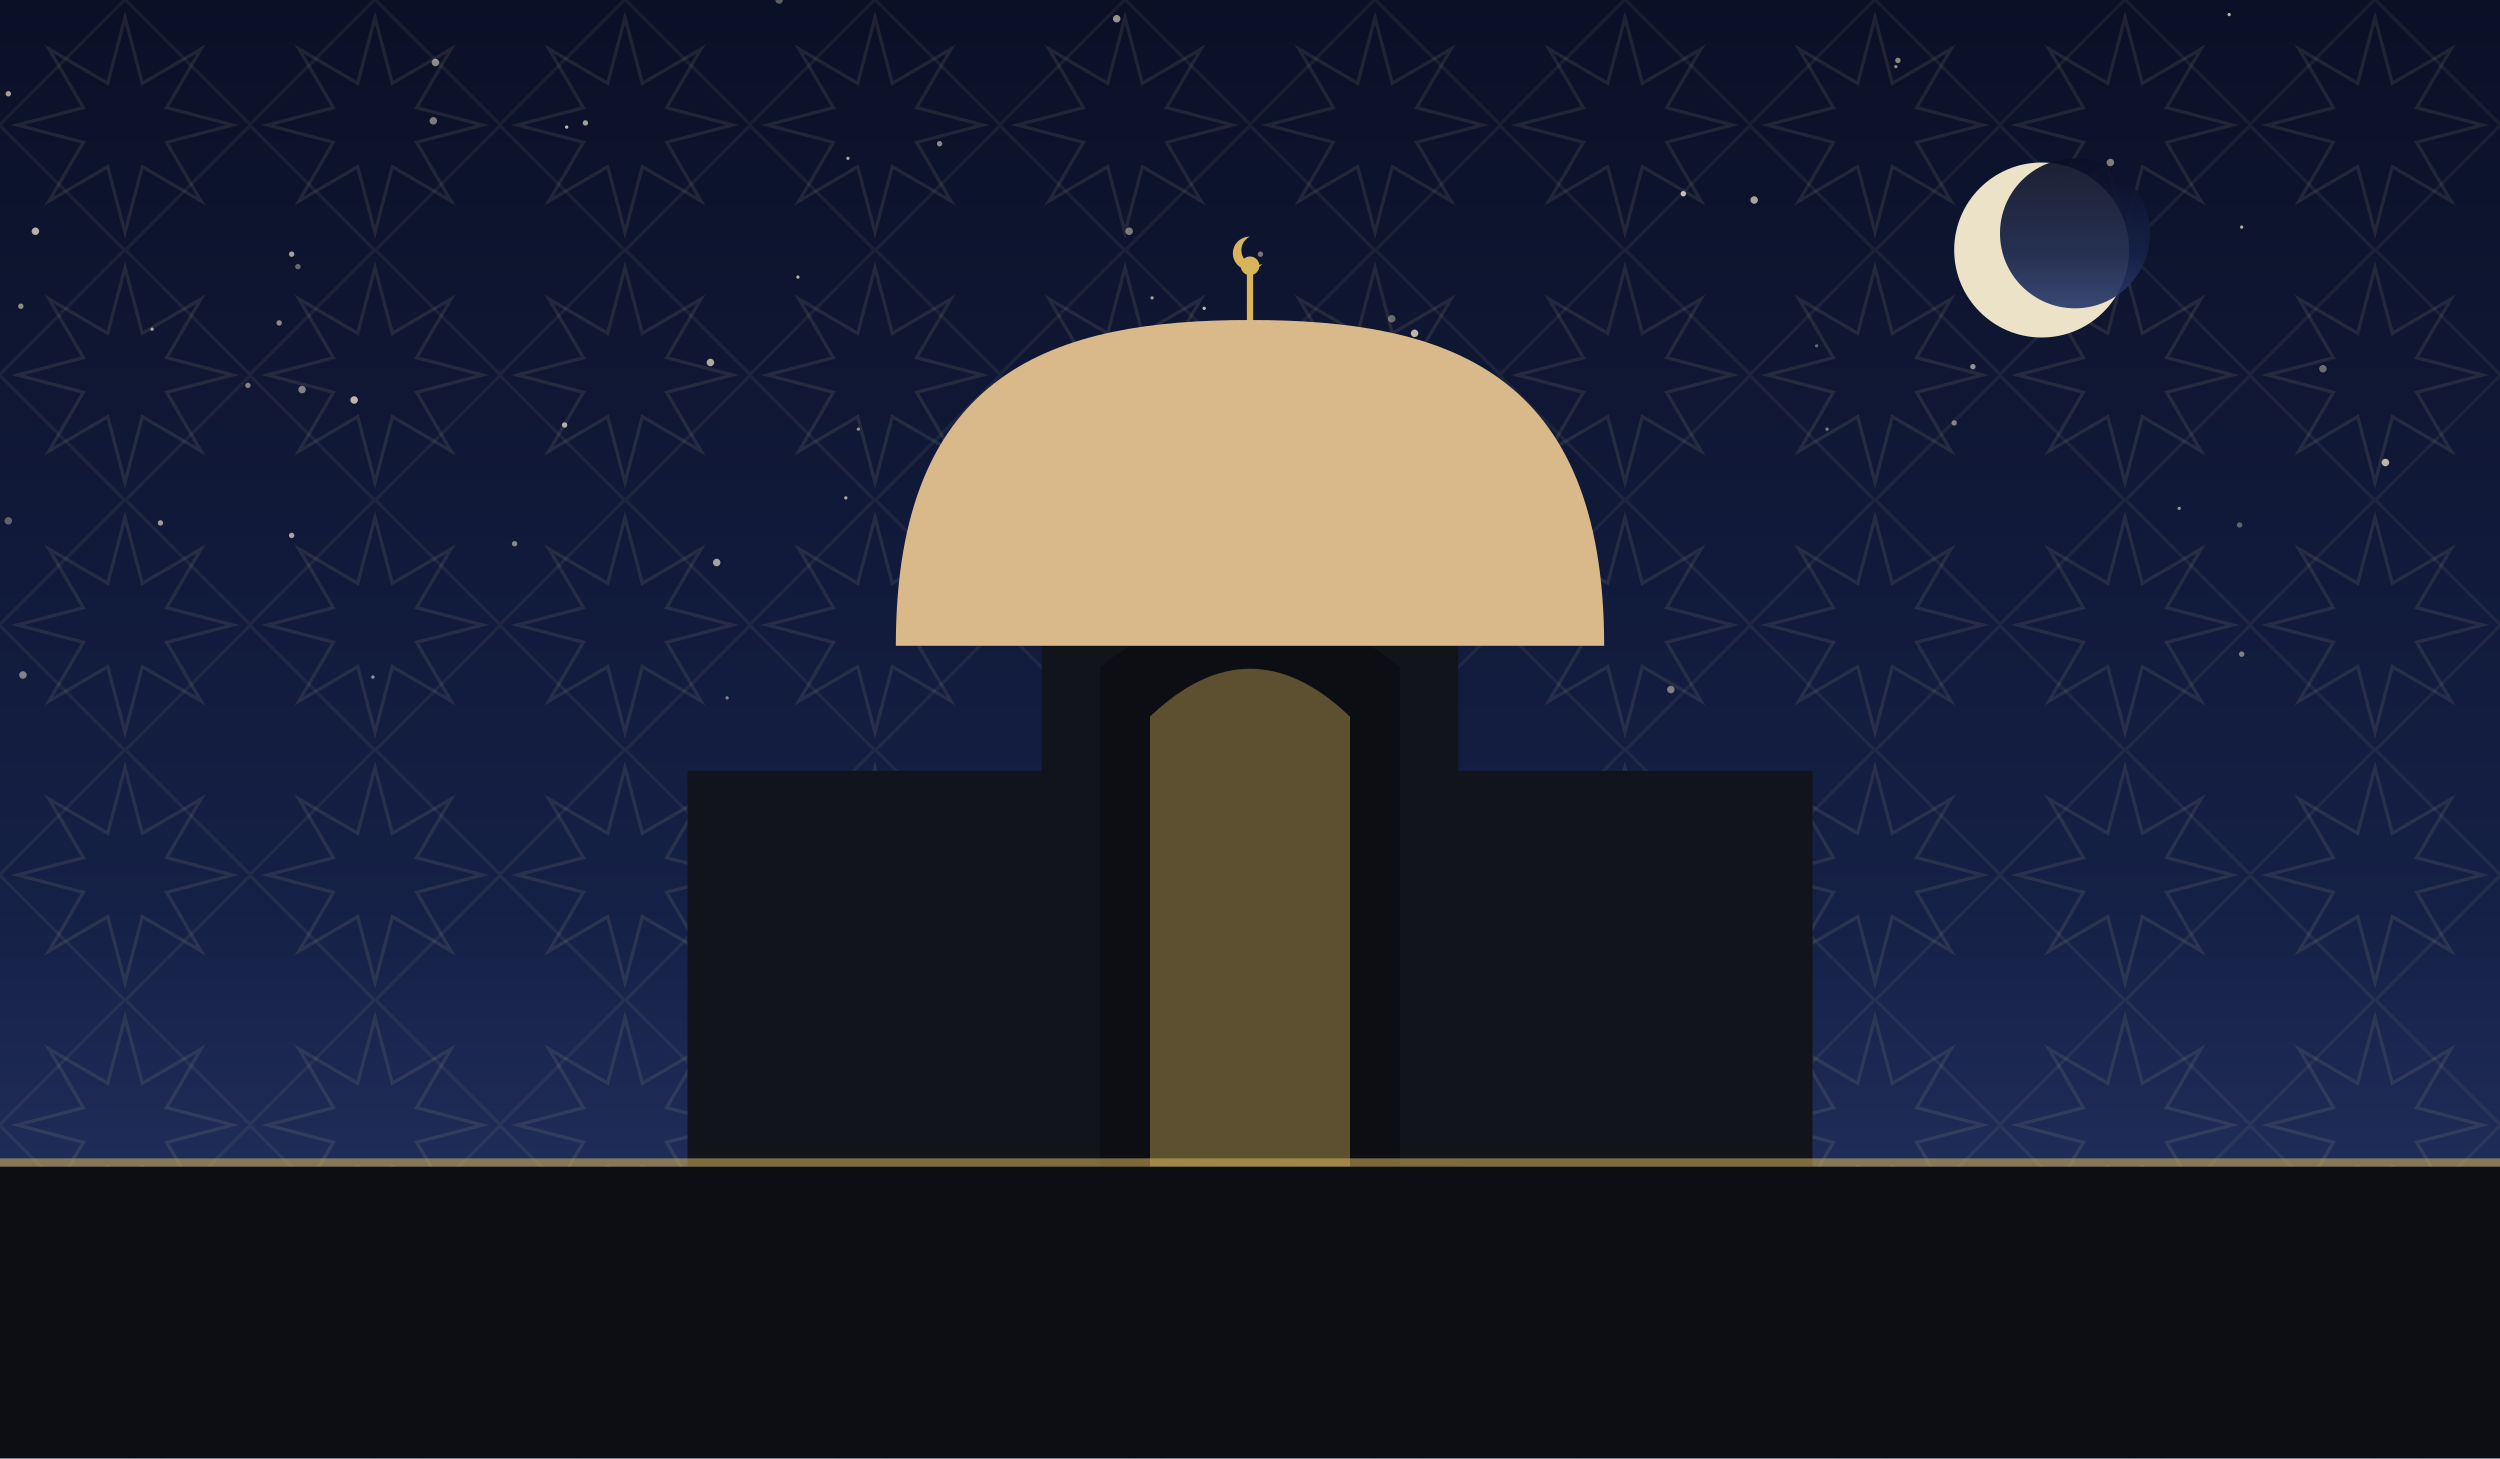
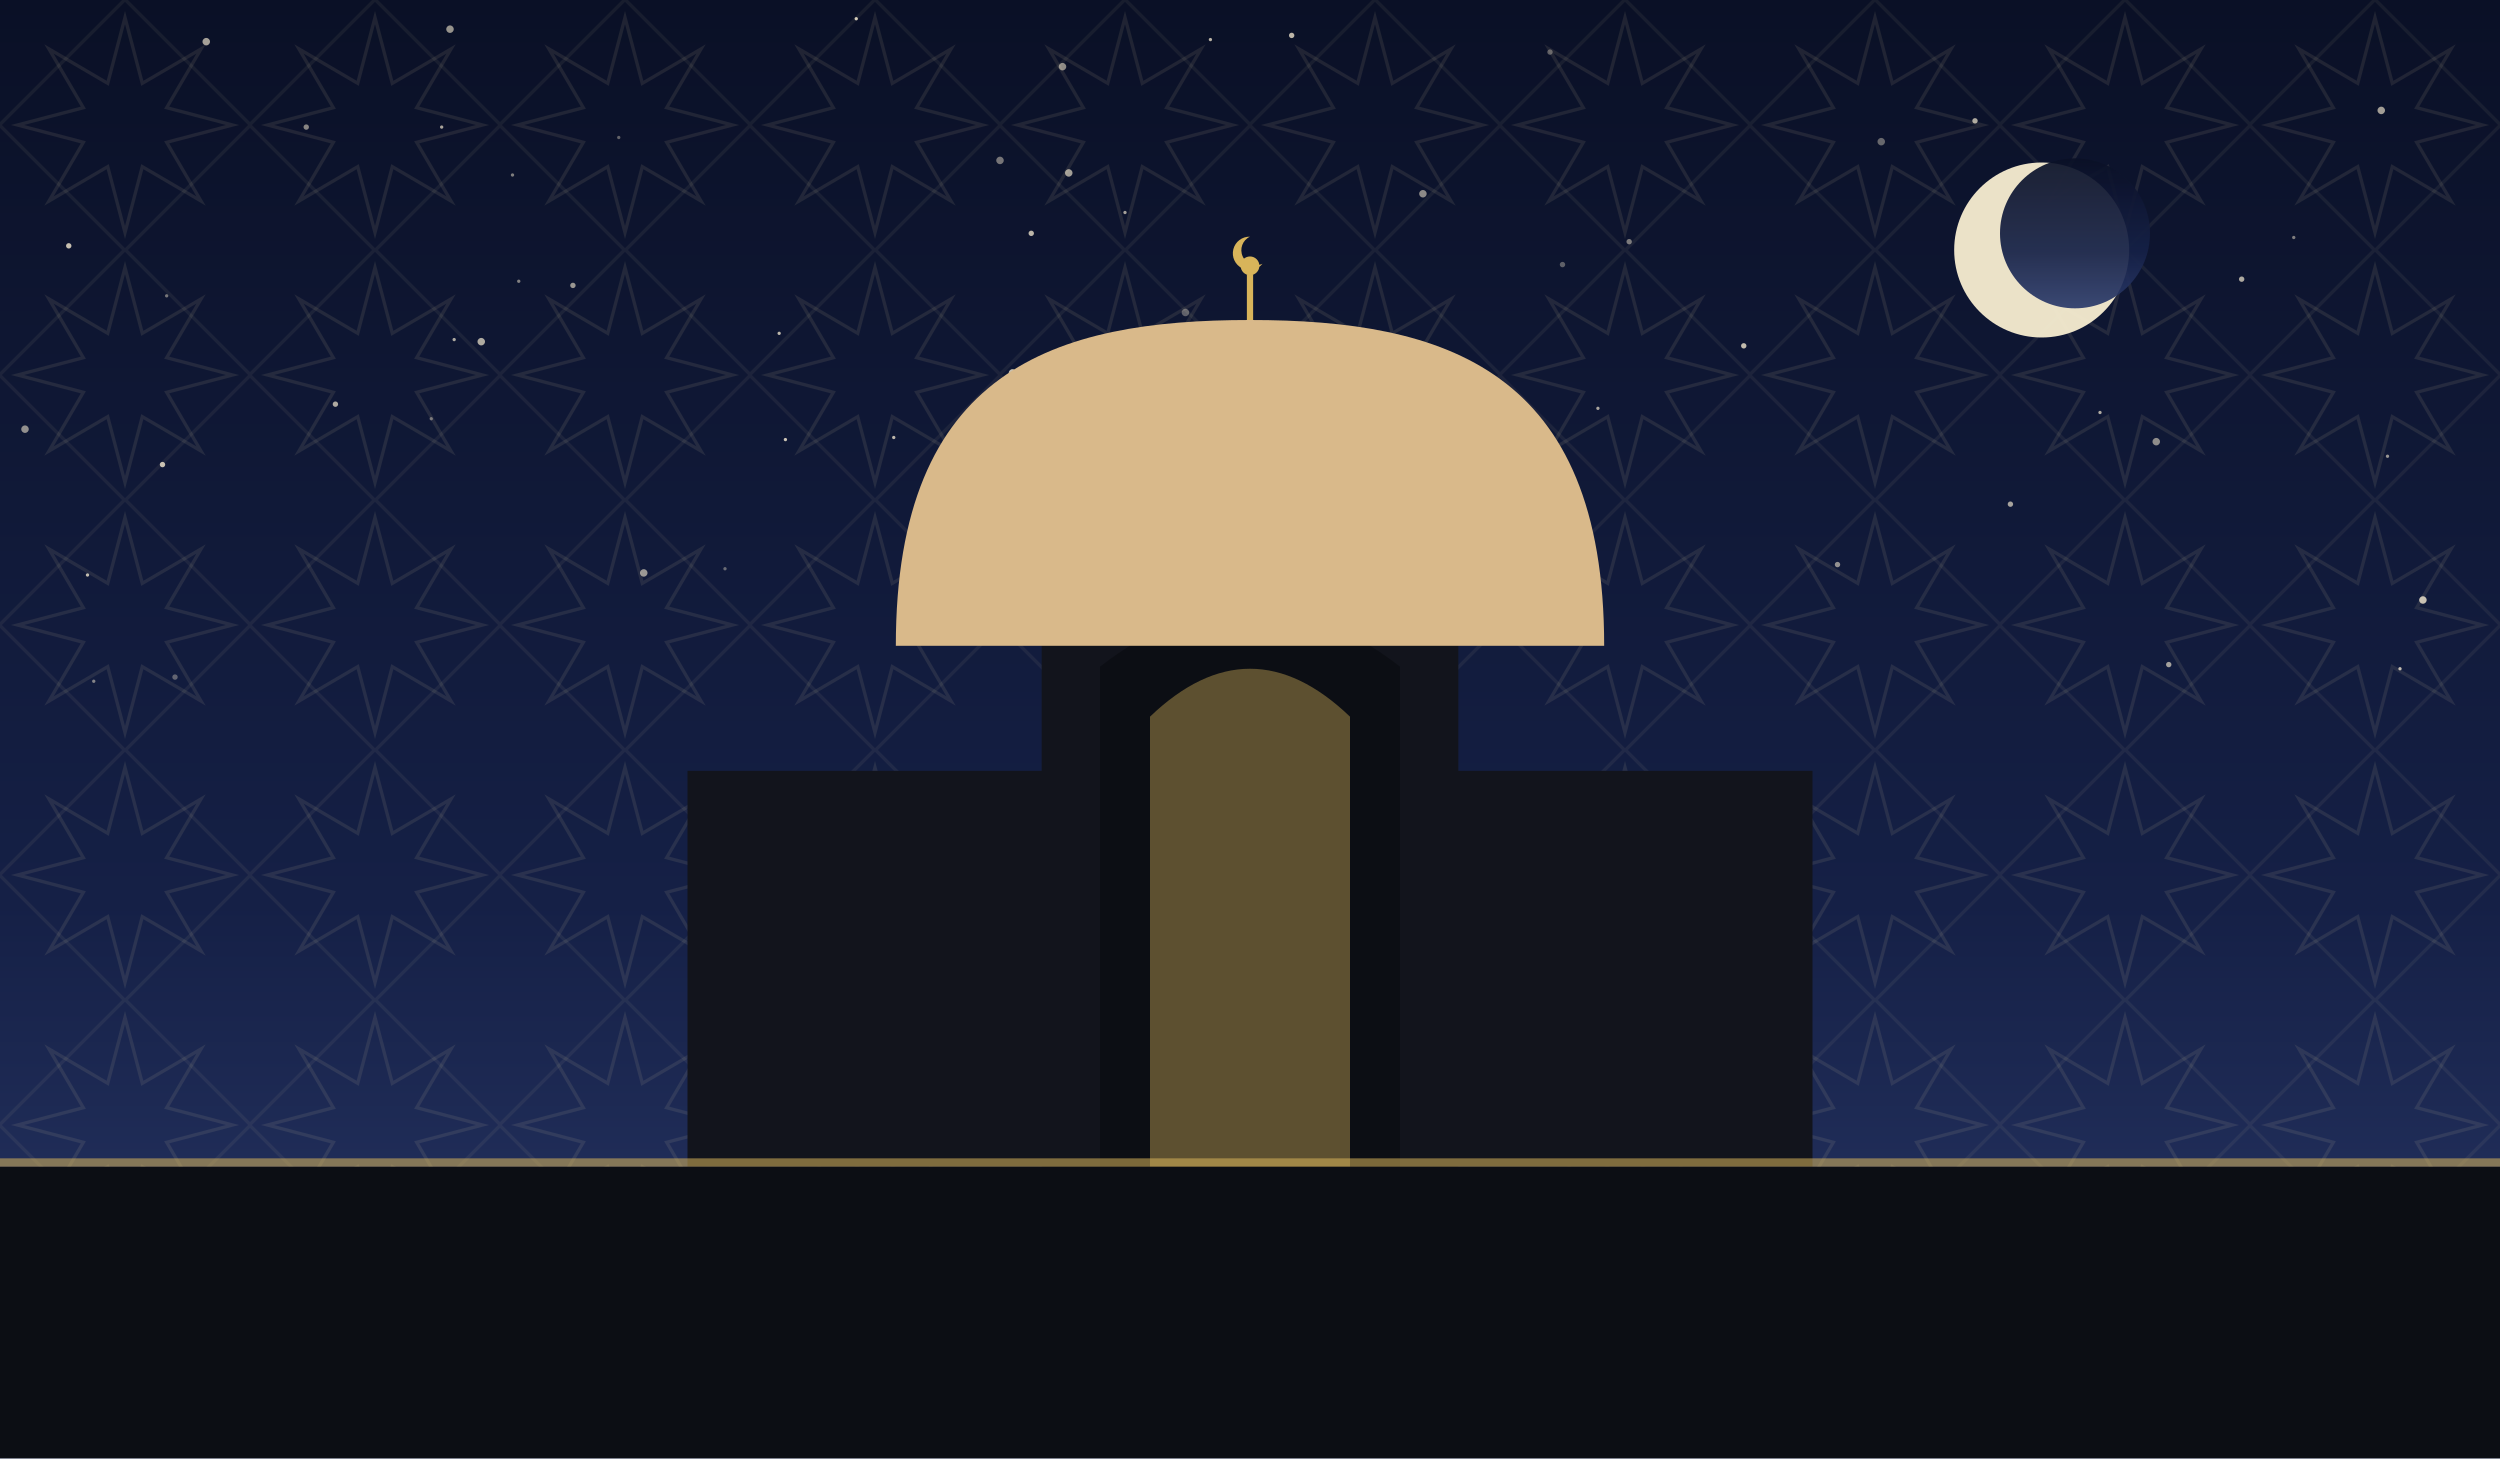
<svg xmlns="http://www.w3.org/2000/svg" viewBox="0 0 1200 700" role="img">
  <defs>
    <linearGradient id="sky" x1="0" y1="0" x2="0" y2="1">
      <stop offset="0" stop-color="#0a1026" />
      <stop offset="0.62" stop-color="#152046" />
      <stop offset="1" stop-color="#2b3a6b" />
    </linearGradient>
    <pattern id="g1" width="120" height="120" patternUnits="userSpaceOnUse">
      <polygon points="111.6,60.0 80.0,68.3 96.5,96.5 68.3,80.0 60.0,111.6 51.7,80.0 23.5,96.5 40.0,68.3 8.4,60.0 40.0,51.7 23.5,23.5 51.7,40.0 60.0,8.4 68.3,40.0 96.5,23.5 80.0,51.7" fill="none" stroke="#e8d9a8" stroke-width="1.6" opacity="0.1" />
      <rect x="17.4" y="17.4" width="85.2" height="85.2" fill="none" stroke="#e8d9a8" stroke-width="1.6" opacity="0.07" transform="rotate(45 60.0 60.0)" />
    </pattern>
  </defs>
  <rect width="1200" height="700" fill="url(#sky)" />
  <rect width="1200" height="700" fill="url(#g1)" />
-   <circle cx="553" cy="143" r="0.8" fill="#f7ecd2" opacity="0.64" />
-   <circle cx="947" cy="176" r="1.3" fill="#f7ecd2" opacity="0.57" />
-   <circle cx="1046" cy="244" r="0.8" fill="#f7ecd2" opacity="0.59" />
-   <circle cx="10" cy="147" r="1.3" fill="#f7ecd2" opacity="0.55" />
-   <circle cx="119" cy="185" r="1.3" fill="#f7ecd2" opacity="0.50" />
-   <circle cx="1013" cy="78" r="1.8" fill="#f7ecd2" opacity="0.49" />
-   <circle cx="412" cy="206" r="0.8" fill="#f7ecd2" opacity="0.57" />
-   <circle cx="1076" cy="109" r="0.8" fill="#f7ecd2" opacity="0.69" />
-   <circle cx="485" cy="207" r="1.8" fill="#f7ecd2" opacity="0.80" />
-   <circle cx="679" cy="160" r="1.8" fill="#f7ecd2" opacity="0.75" />
-   <circle cx="578" cy="148" r="0.8" fill="#f7ecd2" opacity="0.79" />
-   <circle cx="542" cy="111" r="1.8" fill="#f7ecd2" opacity="0.47" />
-   <circle cx="451" cy="69" r="1.3" fill="#f7ecd2" opacity="0.54" />
-   <circle cx="1145" cy="222" r="1.8" fill="#f7ecd2" opacity="0.75" />
-   <circle cx="344" cy="270" r="1.8" fill="#f7ecd2" opacity="0.65" />
-   <circle cx="808" cy="93" r="1.3" fill="#f7ecd2" opacity="0.79" />
-   <circle cx="17" cy="111" r="1.8" fill="#f7ecd2" opacity="0.72" />
-   <circle cx="11" cy="324" r="1.8" fill="#f7ecd2" opacity="0.49" />
-   <circle cx="910" cy="32" r="0.8" fill="#f7ecd2" opacity="0.55" />
-   <circle cx="674" cy="255" r="1.8" fill="#f7ecd2" opacity="0.55" />
-   <circle cx="383" cy="133" r="0.8" fill="#f7ecd2" opacity="0.74" />
-   <circle cx="877" cy="206" r="0.8" fill="#f7ecd2" opacity="0.47" />
-   <circle cx="1076" cy="314" r="1.3" fill="#f7ecd2" opacity="0.49" />
-   <circle cx="140" cy="257" r="1.3" fill="#f7ecd2" opacity="0.65" />
-   <circle cx="349" cy="335" r="0.8" fill="#f7ecd2" opacity="0.50" />
-   <circle cx="143" cy="128" r="1.3" fill="#f7ecd2" opacity="0.39" />
-   <circle cx="842" cy="96" r="1.8" fill="#f7ecd2" opacity="0.67" />
-   <circle cx="406" cy="239" r="0.8" fill="#f7ecd2" opacity="0.69" />
-   <circle cx="1115" cy="177" r="1.8" fill="#f7ecd2" opacity="0.40" />
-   <circle cx="209" cy="30" r="1.8" fill="#f7ecd2" opacity="0.55" />
-   <circle cx="208" cy="58" r="1.8" fill="#f7ecd2" opacity="0.49" />
-   <circle cx="272" cy="61" r="0.8" fill="#f7ecd2" opacity="0.77" />
-   <circle cx="281" cy="59" r="1.3" fill="#f7ecd2" opacity="0.64" />
-   <circle cx="1075" cy="252" r="1.3" fill="#f7ecd2" opacity="0.35" />
-   <circle cx="374" cy="0" r="1.8" fill="#f7ecd2" opacity="0.35" />
-   <circle cx="938" cy="203" r="1.3" fill="#f7ecd2" opacity="0.49" />
-   <circle cx="247" cy="261" r="1.3" fill="#f7ecd2" opacity="0.52" />
-   <circle cx="341" cy="174" r="1.8" fill="#f7ecd2" opacity="0.69" />
-   <circle cx="140" cy="122" r="1.3" fill="#f7ecd2" opacity="0.65" />
-   <circle cx="4" cy="45" r="1.3" fill="#f7ecd2" opacity="0.65" />
-   <circle cx="1013" cy="103" r="0.8" fill="#f7ecd2" opacity="0.74" />
-   <circle cx="407" cy="76" r="0.8" fill="#f7ecd2" opacity="0.67" />
-   <circle cx="706" cy="224" r="0.8" fill="#f7ecd2" opacity="0.79" />
-   <circle cx="1070" cy="7" r="0.8" fill="#f7ecd2" opacity="0.75" />
-   <circle cx="179" cy="325" r="0.8" fill="#f7ecd2" opacity="0.60" />
-   <circle cx="73" cy="158" r="0.8" fill="#f7ecd2" opacity="0.69" />
-   <circle cx="872" cy="166" r="0.8" fill="#f7ecd2" opacity="0.37" />
-   <circle cx="536" cy="9" r="1.8" fill="#f7ecd2" opacity="0.59" />
-   <circle cx="145" cy="187" r="1.8" fill="#f7ecd2" opacity="0.50" />
-   <circle cx="539" cy="220" r="0.8" fill="#f7ecd2" opacity="0.65" />
-   <circle cx="638" cy="288" r="1.8" fill="#f7ecd2" opacity="0.79" />
-   <circle cx="802" cy="331" r="1.8" fill="#f7ecd2" opacity="0.47" />
-   <circle cx="911" cy="29" r="1.3" fill="#f7ecd2" opacity="0.54" />
-   <circle cx="605" cy="122" r="1.3" fill="#f7ecd2" opacity="0.45" />
-   <circle cx="4" cy="250" r="1.8" fill="#f7ecd2" opacity="0.35" />
-   <circle cx="668" cy="153" r="1.8" fill="#f7ecd2" opacity="0.39" />
-   <circle cx="77" cy="251" r="1.3" fill="#f7ecd2" opacity="0.62" />
-   <circle cx="271" cy="204" r="1.3" fill="#f7ecd2" opacity="0.69" />
-   <circle cx="170" cy="192" r="1.8" fill="#f7ecd2" opacity="0.75" />
-   <circle cx="134" cy="155" r="1.3" fill="#f7ecd2" opacity="0.55" />
+   <circle cx="683" cy="93" r="1.8" fill="#f7ecd2" opacity="0.54" />
+   <circle cx="837" cy="166" r="1.3" fill="#f7ecd2" opacity="0.77" />
+   <circle cx="216" cy="14" r="1.8" fill="#f7ecd2" opacity="0.59" />
+   <circle cx="620" cy="17" r="1.3" fill="#f7ecd2" opacity="0.75" />
+   <circle cx="249" cy="135" r="0.8" fill="#f7ecd2" opacity="0.50" />
+   <circle cx="903" cy="68" r="1.8" fill="#f7ecd2" opacity="0.39" />
+   <circle cx="782" cy="116" r="1.3" fill="#f7ecd2" opacity="0.47" />
+   <circle cx="486" cy="179" r="1.8" fill="#f7ecd2" opacity="0.79" />
+   <circle cx="615" cy="157" r="1.3" fill="#f7ecd2" opacity="0.40" />
+   <circle cx="569" cy="150" r="1.8" fill="#f7ecd2" opacity="0.35" />
+   <circle cx="948" cy="58" r="1.3" fill="#f7ecd2" opacity="0.69" />
+   <circle cx="1152" cy="321" r="0.8" fill="#f7ecd2" opacity="0.77" />
+   <circle cx="581" cy="19" r="0.8" fill="#f7ecd2" opacity="0.74" />
+   <circle cx="1035" cy="212" r="1.8" fill="#f7ecd2" opacity="0.55" />
+   <circle cx="714" cy="180" r="0.8" fill="#f7ecd2" opacity="0.55" />
+   <circle cx="218" cy="163" r="0.8" fill="#f7ecd2" opacity="0.69" />
+   <circle cx="147" cy="61" r="1.3" fill="#f7ecd2" opacity="0.52" />
+   <circle cx="1101" cy="114" r="0.8" fill="#f7ecd2" opacity="0.49" />
+   <circle cx="80" cy="142" r="0.8" fill="#f7ecd2" opacity="0.45" />
+   <circle cx="84" cy="325" r="1.3" fill="#f7ecd2" opacity="0.35" />
+   <circle cx="513" cy="83" r="1.8" fill="#f7ecd2" opacity="0.64" />
+   <circle cx="767" cy="196" r="0.8" fill="#f7ecd2" opacity="0.67" />
+   <circle cx="246" cy="84" r="0.8" fill="#f7ecd2" opacity="0.49" />
+   <circle cx="750" cy="127" r="1.3" fill="#f7ecd2" opacity="0.35" />
+   <circle cx="479" cy="285" r="1.8" fill="#f7ecd2" opacity="0.50" />
+   <circle cx="33" cy="118" r="1.3" fill="#f7ecd2" opacity="0.79" />
+   <circle cx="12" cy="206" r="1.8" fill="#f7ecd2" opacity="0.57" />
+   <circle cx="1016" cy="109" r="0.8" fill="#f7ecd2" opacity="0.79" />
+   <circle cx="45" cy="327" r="0.8" fill="#f7ecd2" opacity="0.50" />
+   <circle cx="99" cy="20" r="1.8" fill="#f7ecd2" opacity="0.65" />
+   <circle cx="578" cy="308" r="1.3" fill="#f7ecd2" opacity="0.59" />
+   <circle cx="882" cy="271" r="1.3" fill="#f7ecd2" opacity="0.57" />
+   <circle cx="411" cy="9" r="0.8" fill="#f7ecd2" opacity="0.84" />
+   <circle cx="965" cy="242" r="1.3" fill="#f7ecd2" opacity="0.65" />
+   <circle cx="744" cy="250" r="1.3" fill="#f7ecd2" opacity="0.35" />
+   <circle cx="348" cy="273" r="0.8" fill="#f7ecd2" opacity="0.39" />
+   <circle cx="377" cy="211" r="0.8" fill="#f7ecd2" opacity="0.82" />
+   <circle cx="231" cy="164" r="1.8" fill="#f7ecd2" opacity="0.69" />
+   <circle cx="510" cy="32" r="1.8" fill="#f7ecd2" opacity="0.55" />
+   <circle cx="614" cy="255" r="1.8" fill="#f7ecd2" opacity="0.55" />
+   <circle cx="1143" cy="53" r="1.8" fill="#f7ecd2" opacity="0.64" />
+   <circle cx="297" cy="66" r="0.8" fill="#f7ecd2" opacity="0.37" />
+   <circle cx="1076" cy="134" r="1.3" fill="#f7ecd2" opacity="0.69" />
+   <circle cx="480" cy="77" r="1.8" fill="#f7ecd2" opacity="0.45" />
+   <circle cx="309" cy="275" r="1.8" fill="#f7ecd2" opacity="0.60" />
+   <circle cx="1163" cy="288" r="1.8" fill="#f7ecd2" opacity="0.79" />
+   <circle cx="42" cy="276" r="0.8" fill="#f7ecd2" opacity="0.77" />
+   <circle cx="1146" cy="219" r="0.8" fill="#f7ecd2" opacity="0.59" />
+   <circle cx="275" cy="137" r="1.3" fill="#f7ecd2" opacity="0.60" />
+   <circle cx="429" cy="210" r="0.8" fill="#f7ecd2" opacity="0.75" />
+   <circle cx="1008" cy="198" r="0.8" fill="#f7ecd2" opacity="0.69" />
+   <circle cx="212" cy="61" r="0.8" fill="#f7ecd2" opacity="0.67" />
+   <circle cx="1041" cy="319" r="1.3" fill="#f7ecd2" opacity="0.64" />
+   <circle cx="495" cy="112" r="1.3" fill="#f7ecd2" opacity="0.75" />
+   <circle cx="374" cy="160" r="0.8" fill="#f7ecd2" opacity="0.75" />
+   <circle cx="78" cy="223" r="1.3" fill="#f7ecd2" opacity="0.79" />
+   <circle cx="207" cy="201" r="0.8" fill="#f7ecd2" opacity="0.42" />
+   <circle cx="161" cy="194" r="1.3" fill="#f7ecd2" opacity="0.69" />
+   <circle cx="540" cy="102" r="0.8" fill="#f7ecd2" opacity="0.65" />
+   <circle cx="744" cy="25" r="1.3" fill="#f7ecd2" opacity="0.35" />
  <circle cx="980" cy="120" r="42" fill="#f6ecd0" opacity="0.95" />
  <circle cx="996" cy="112" r="36" fill="url(#sky)" opacity="0.92" />
  <rect x="330" y="370" width="540" height="190" fill="#12141c" />
  <path d="M 500 560 L 500 300 Q 600 230 700 300 L 700 560 Z" fill="#12141c" />
  <path d="M 528 560 L 528 320 Q 600 264 672 320 L 672 560 Z" fill="#0c0e14" />
  <path d="M 552 560 L 552 344 Q 600 298 648 344 L 648 560 Z" fill="#d8b45a" opacity="0.4" />
  <path d="M 430 310 C 430 177.06, 506.5 153.6, 600 153.6 C 693.5 153.6, 770 177.06, 770 310 Z" fill="#d9b98a" />
  <line x1="600" y1="153.6" x2="600" y2="131.6" stroke="#d8b45a" stroke-width="3" />
  <circle cx="600" cy="127.6" r="4.5" fill="#d8b45a" />
  <path d="M 600 113.6 a 8 8 0 1 0 6 13 a 6.4 6.4 0 1 1 -6 -13 Z" fill="#d8b45a" />
  <rect x="0" y="560" width="1200" height="140" fill="#0c0e14" />
  <rect x="0" y="556" width="1200" height="4" fill="#d8b45a" opacity="0.55" />
</svg>
